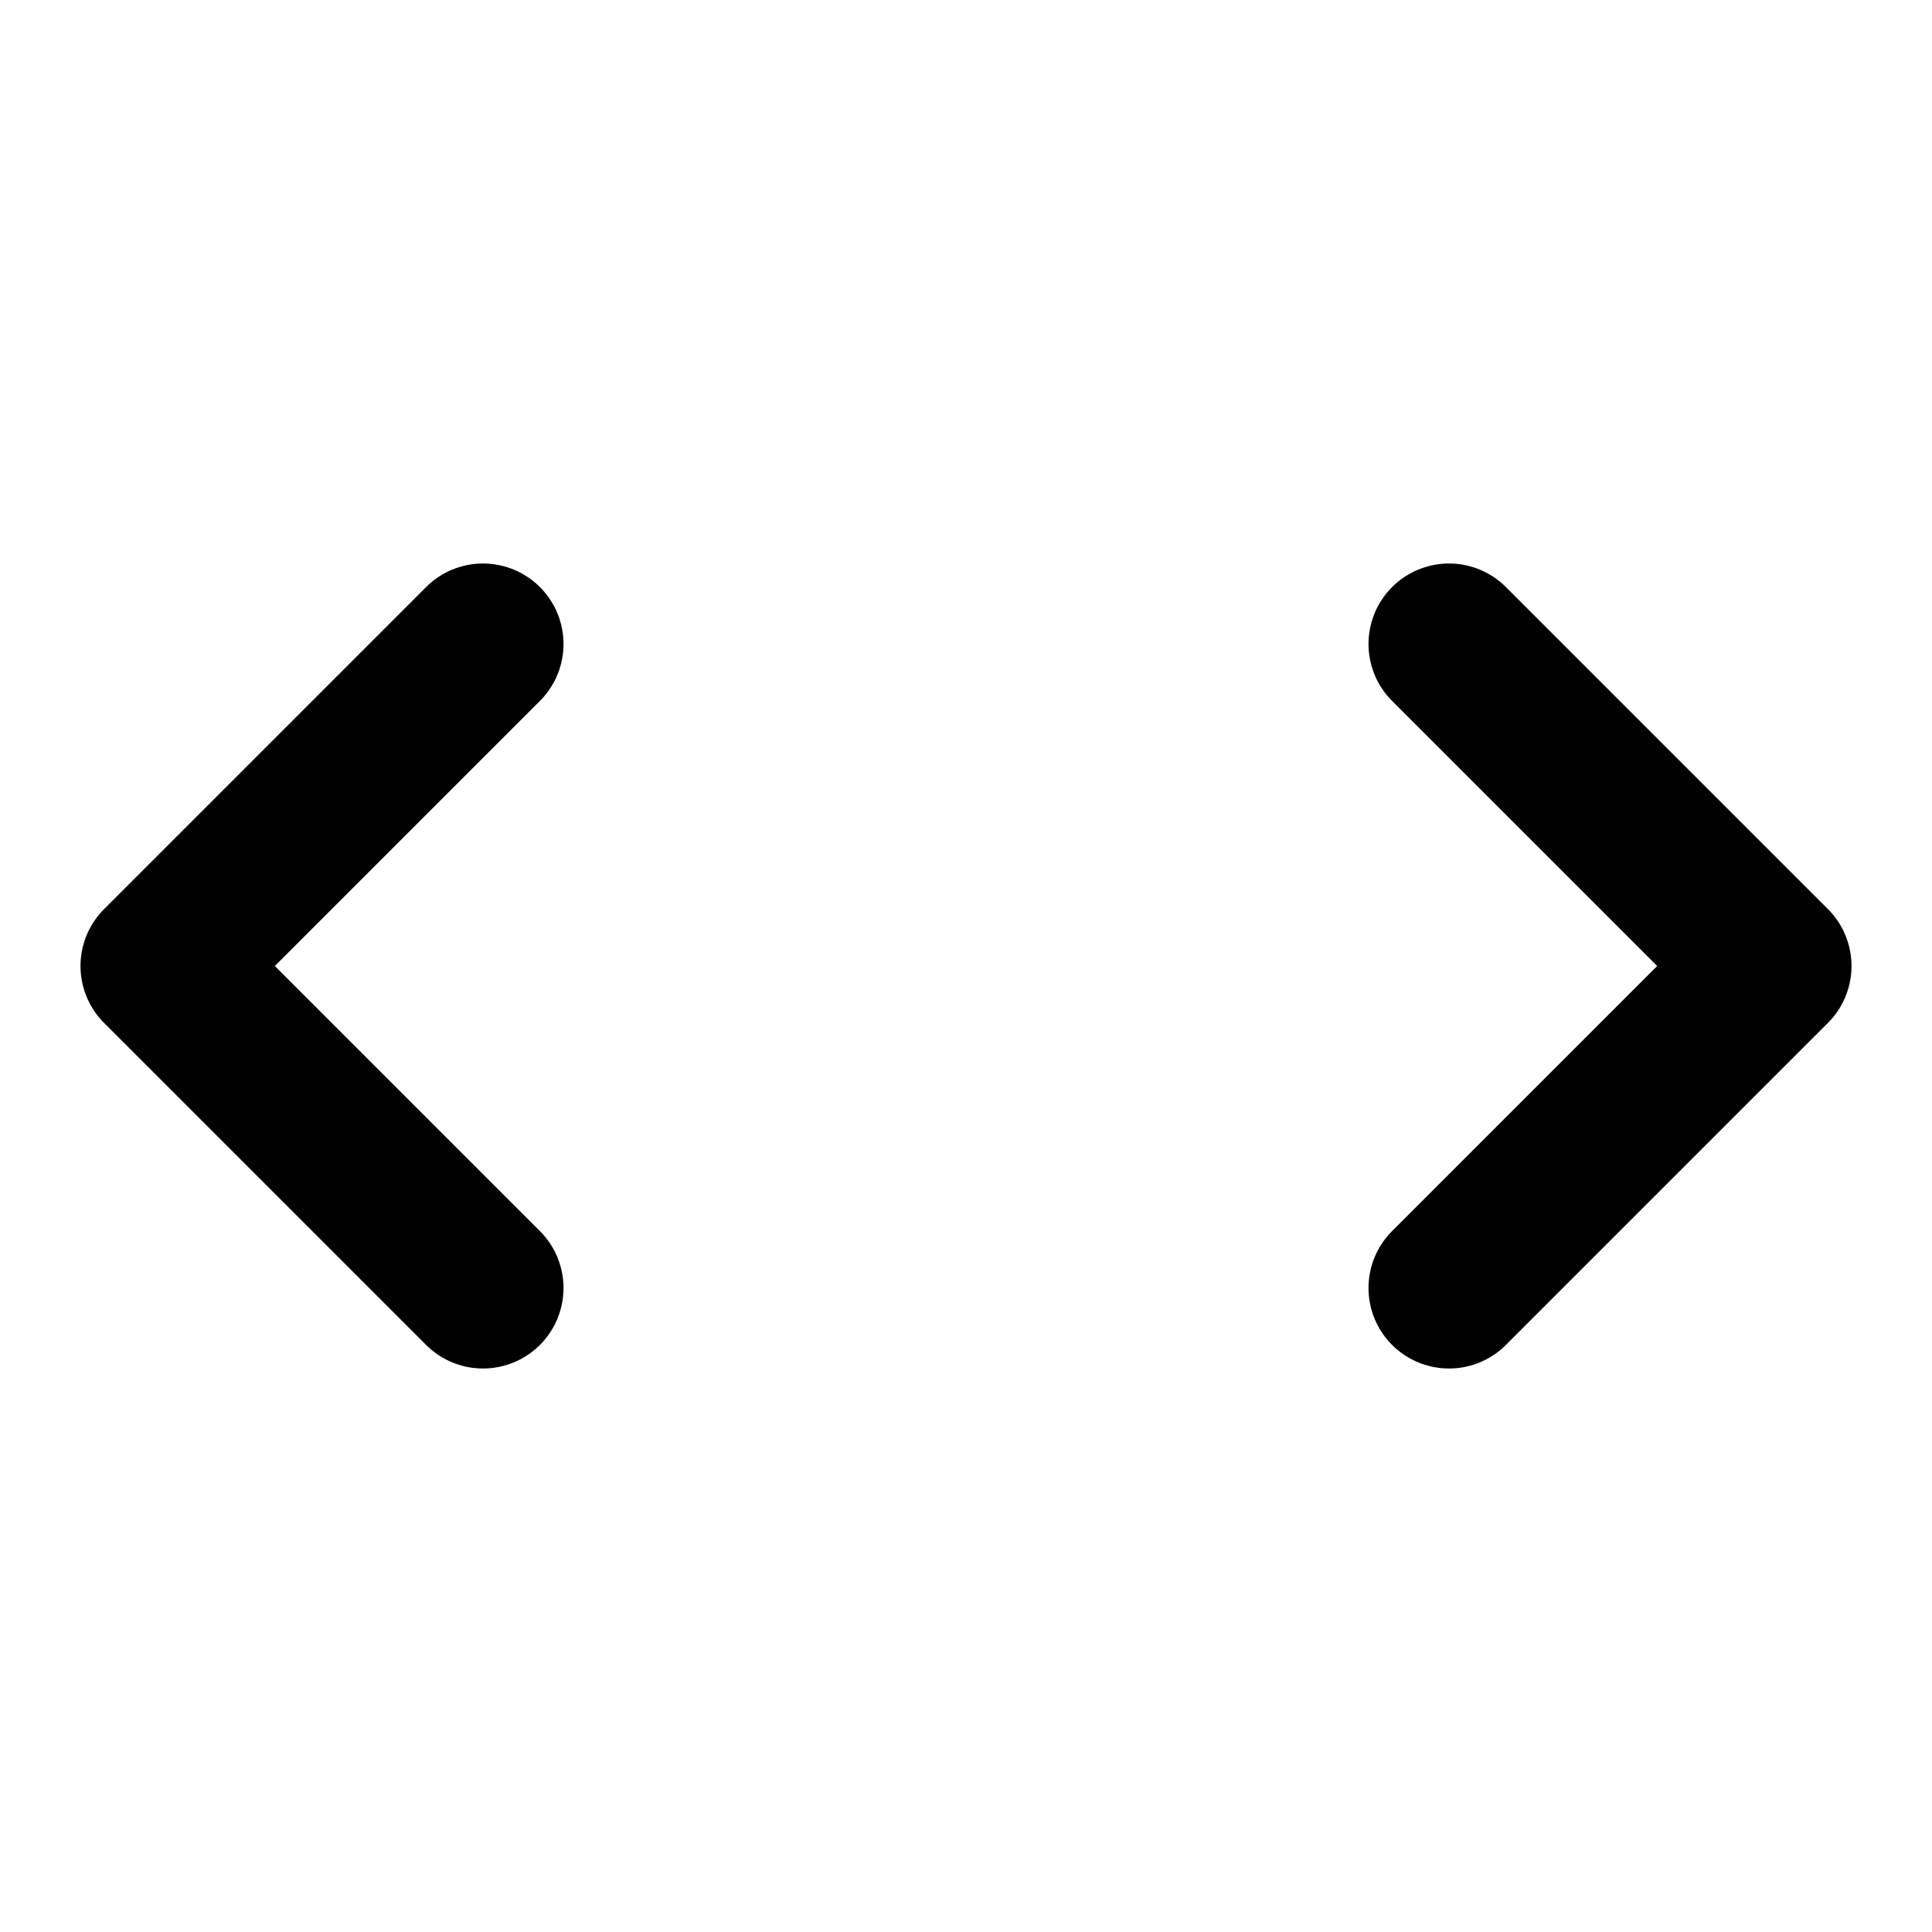
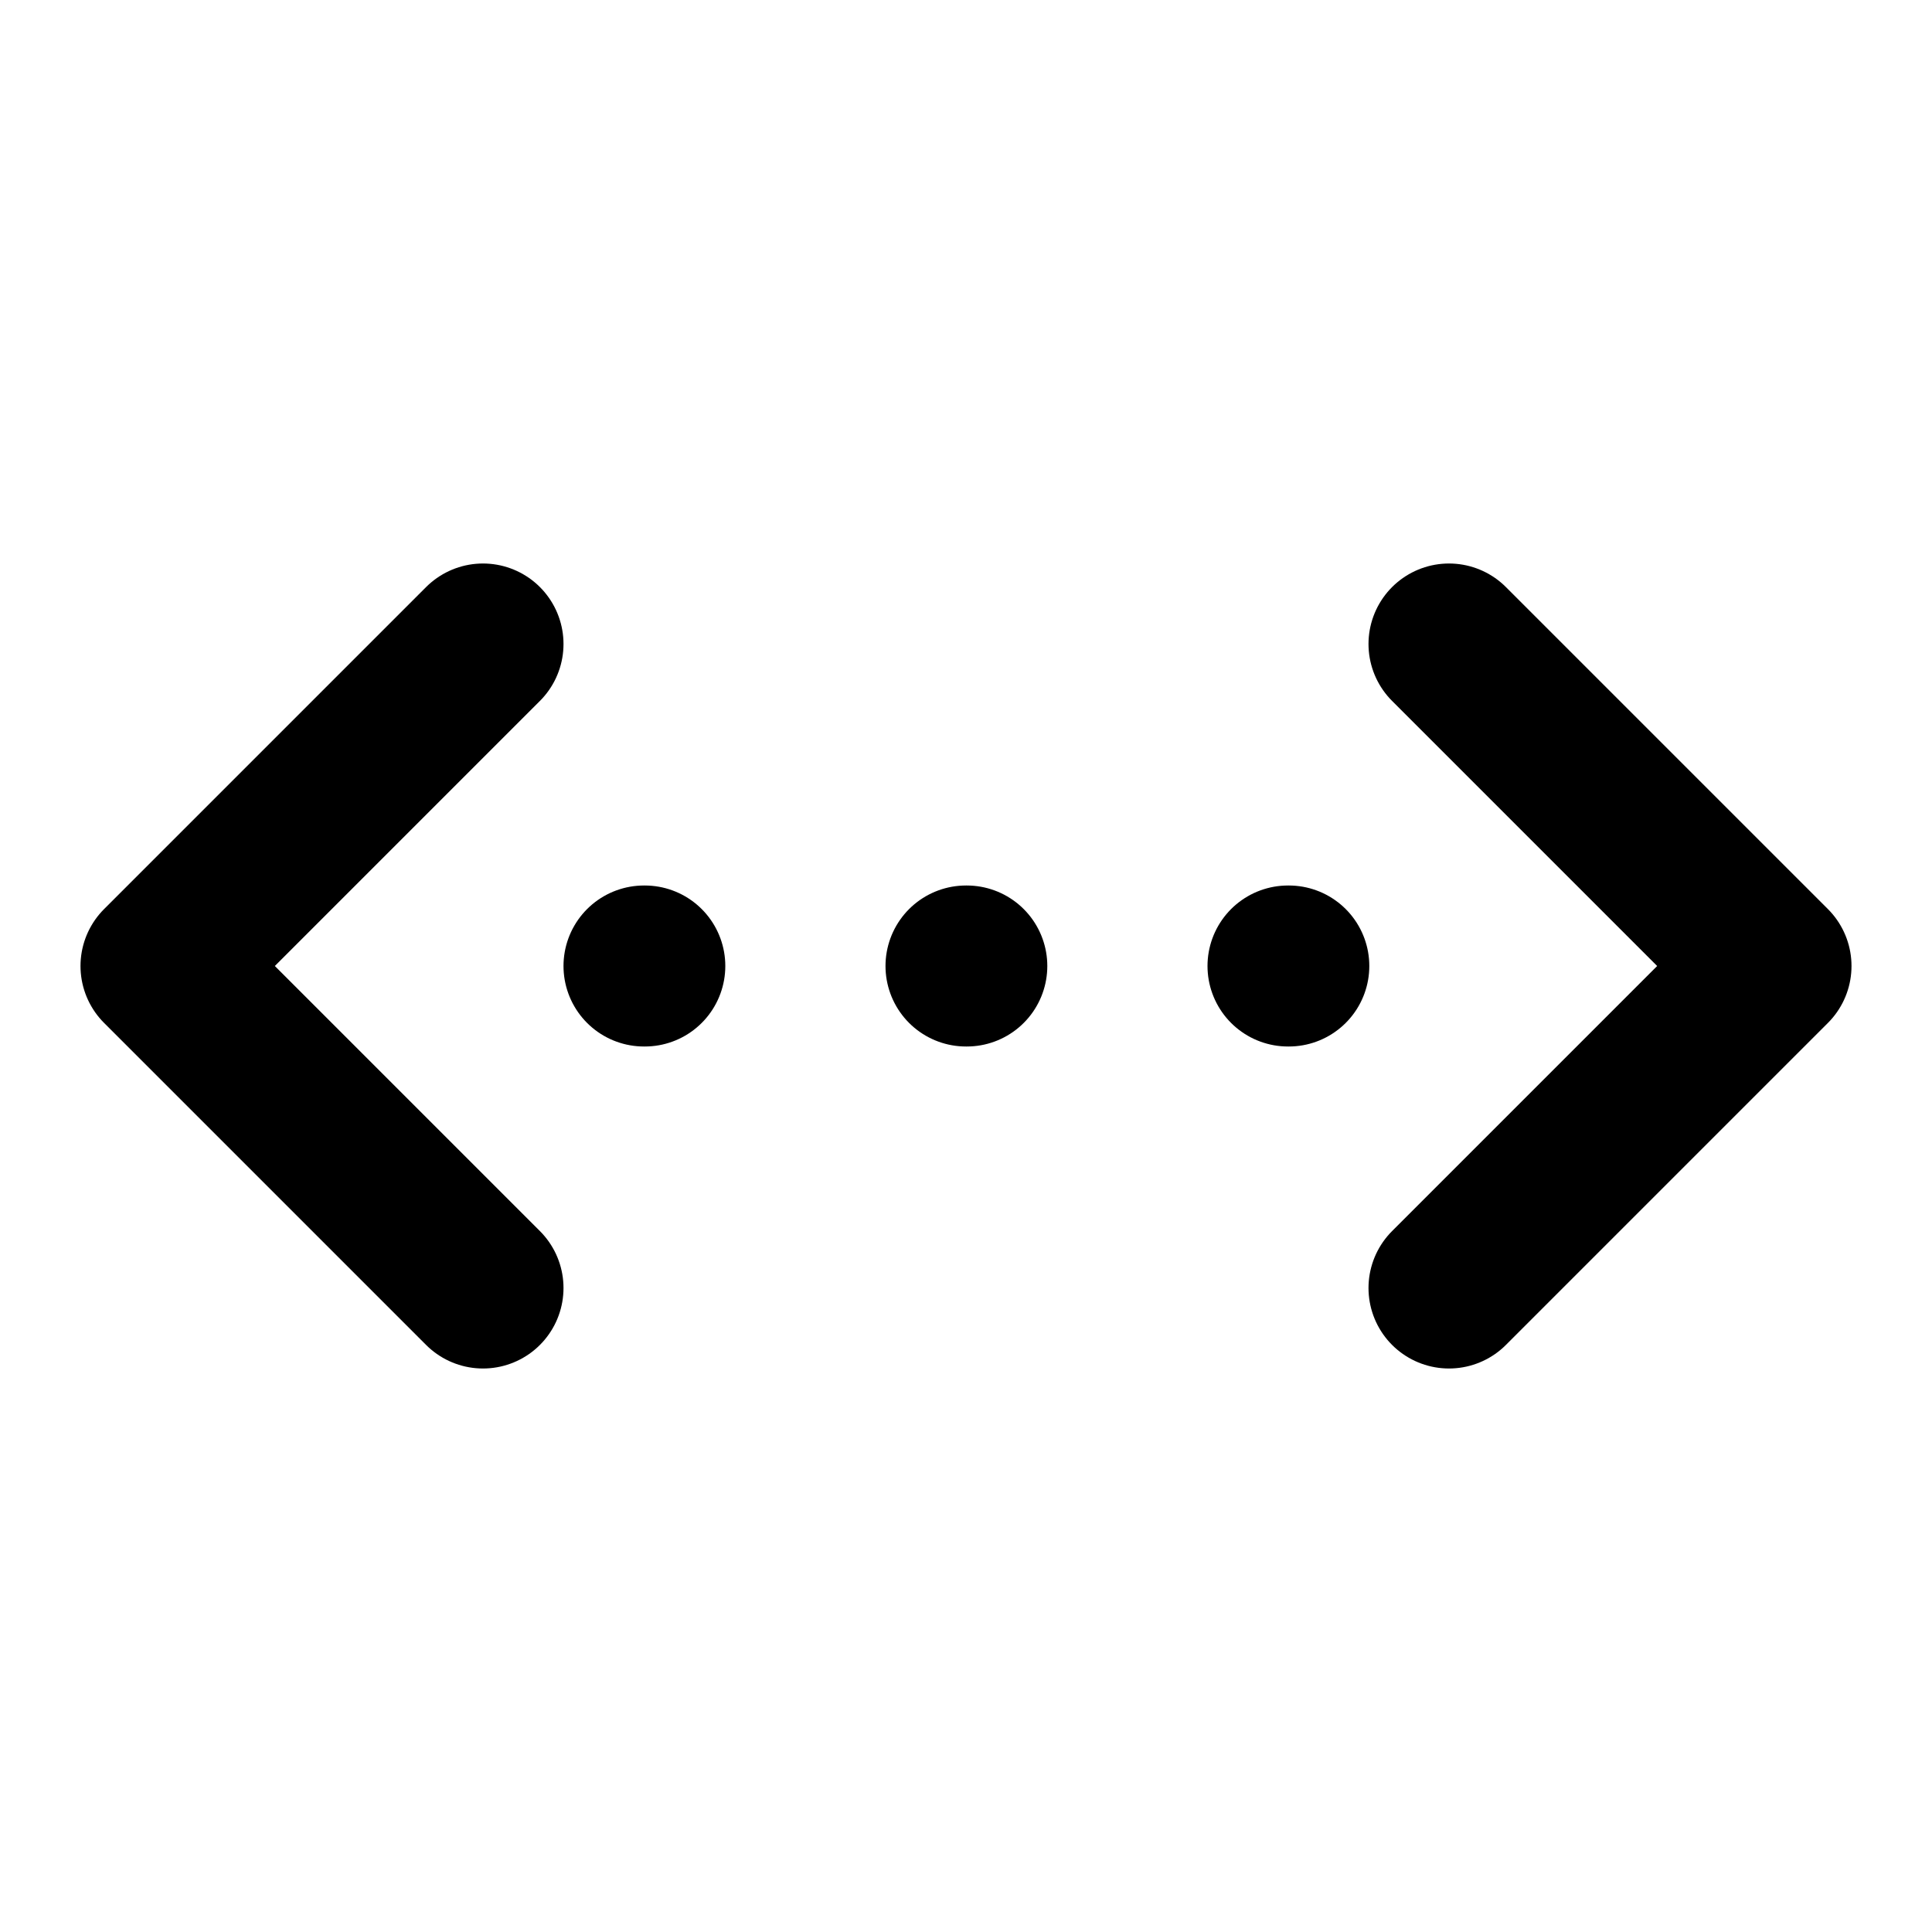
<svg xmlns="http://www.w3.org/2000/svg" width="24" height="24" viewBox="0 0 24 24" fill="none" stroke="currentColor" stroke-width="2" stroke-linecap="round" stroke-linejoin="round">
  <path d="m18 8 4 4-4 4" />
  <path d="m6 8-4 4 4 4" />
-   <path d="M8 12" />
-   <path d="M12 12" />
-   <path d="M16 12" />
+   <path d="M8 12h.01" />
+   <path d="M12 12h.01" />
+   <path d="M16 12h.01" />
</svg>
